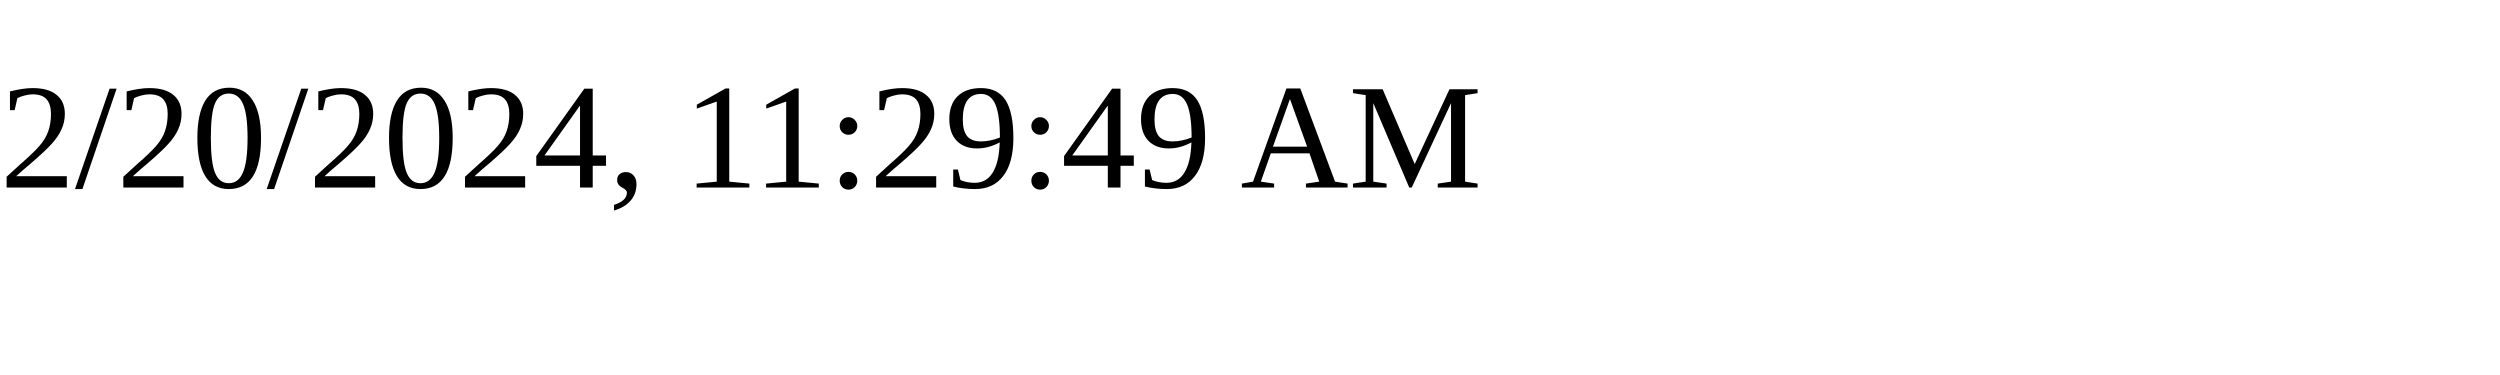
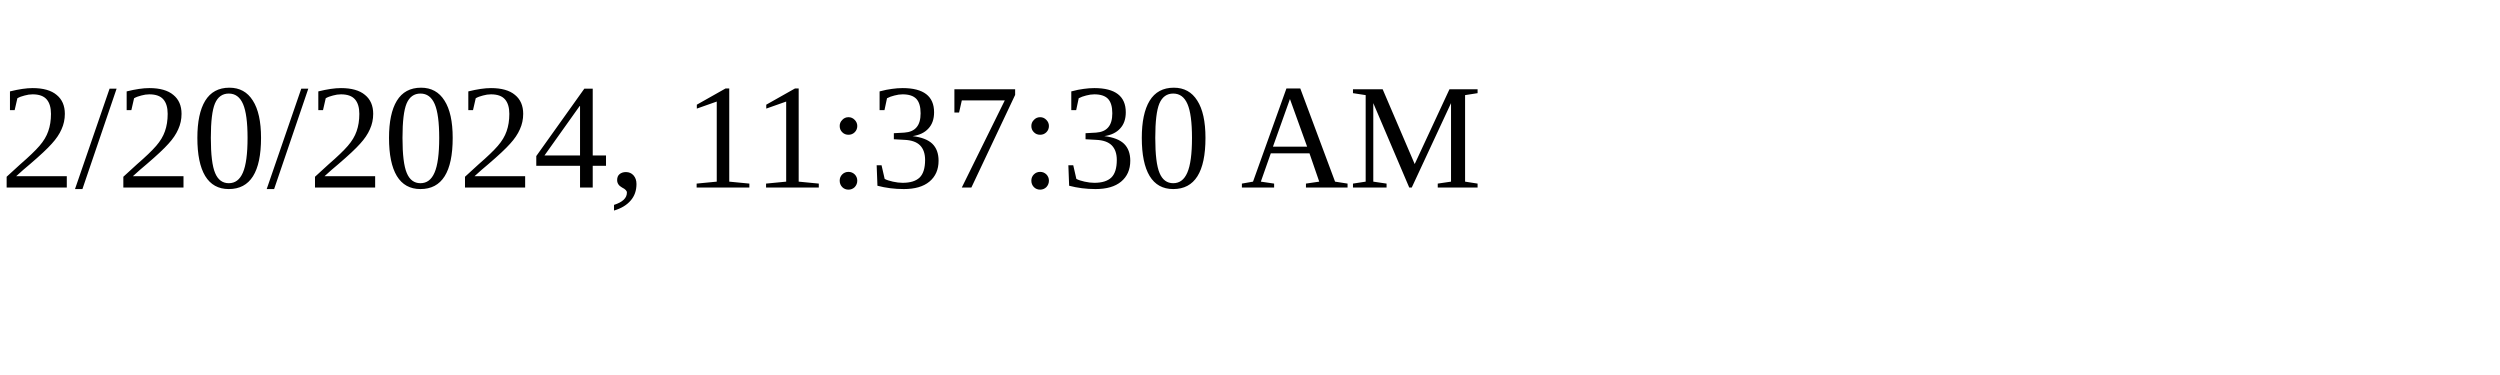
<svg xmlns="http://www.w3.org/2000/svg" height="30" width="200">
-   <text x="0" y="15">2/20/2024, 11:29:49 AM</text>
+   <text x="0" y="15">2/20/2024, 11:37:30 AM</text>
</svg>
